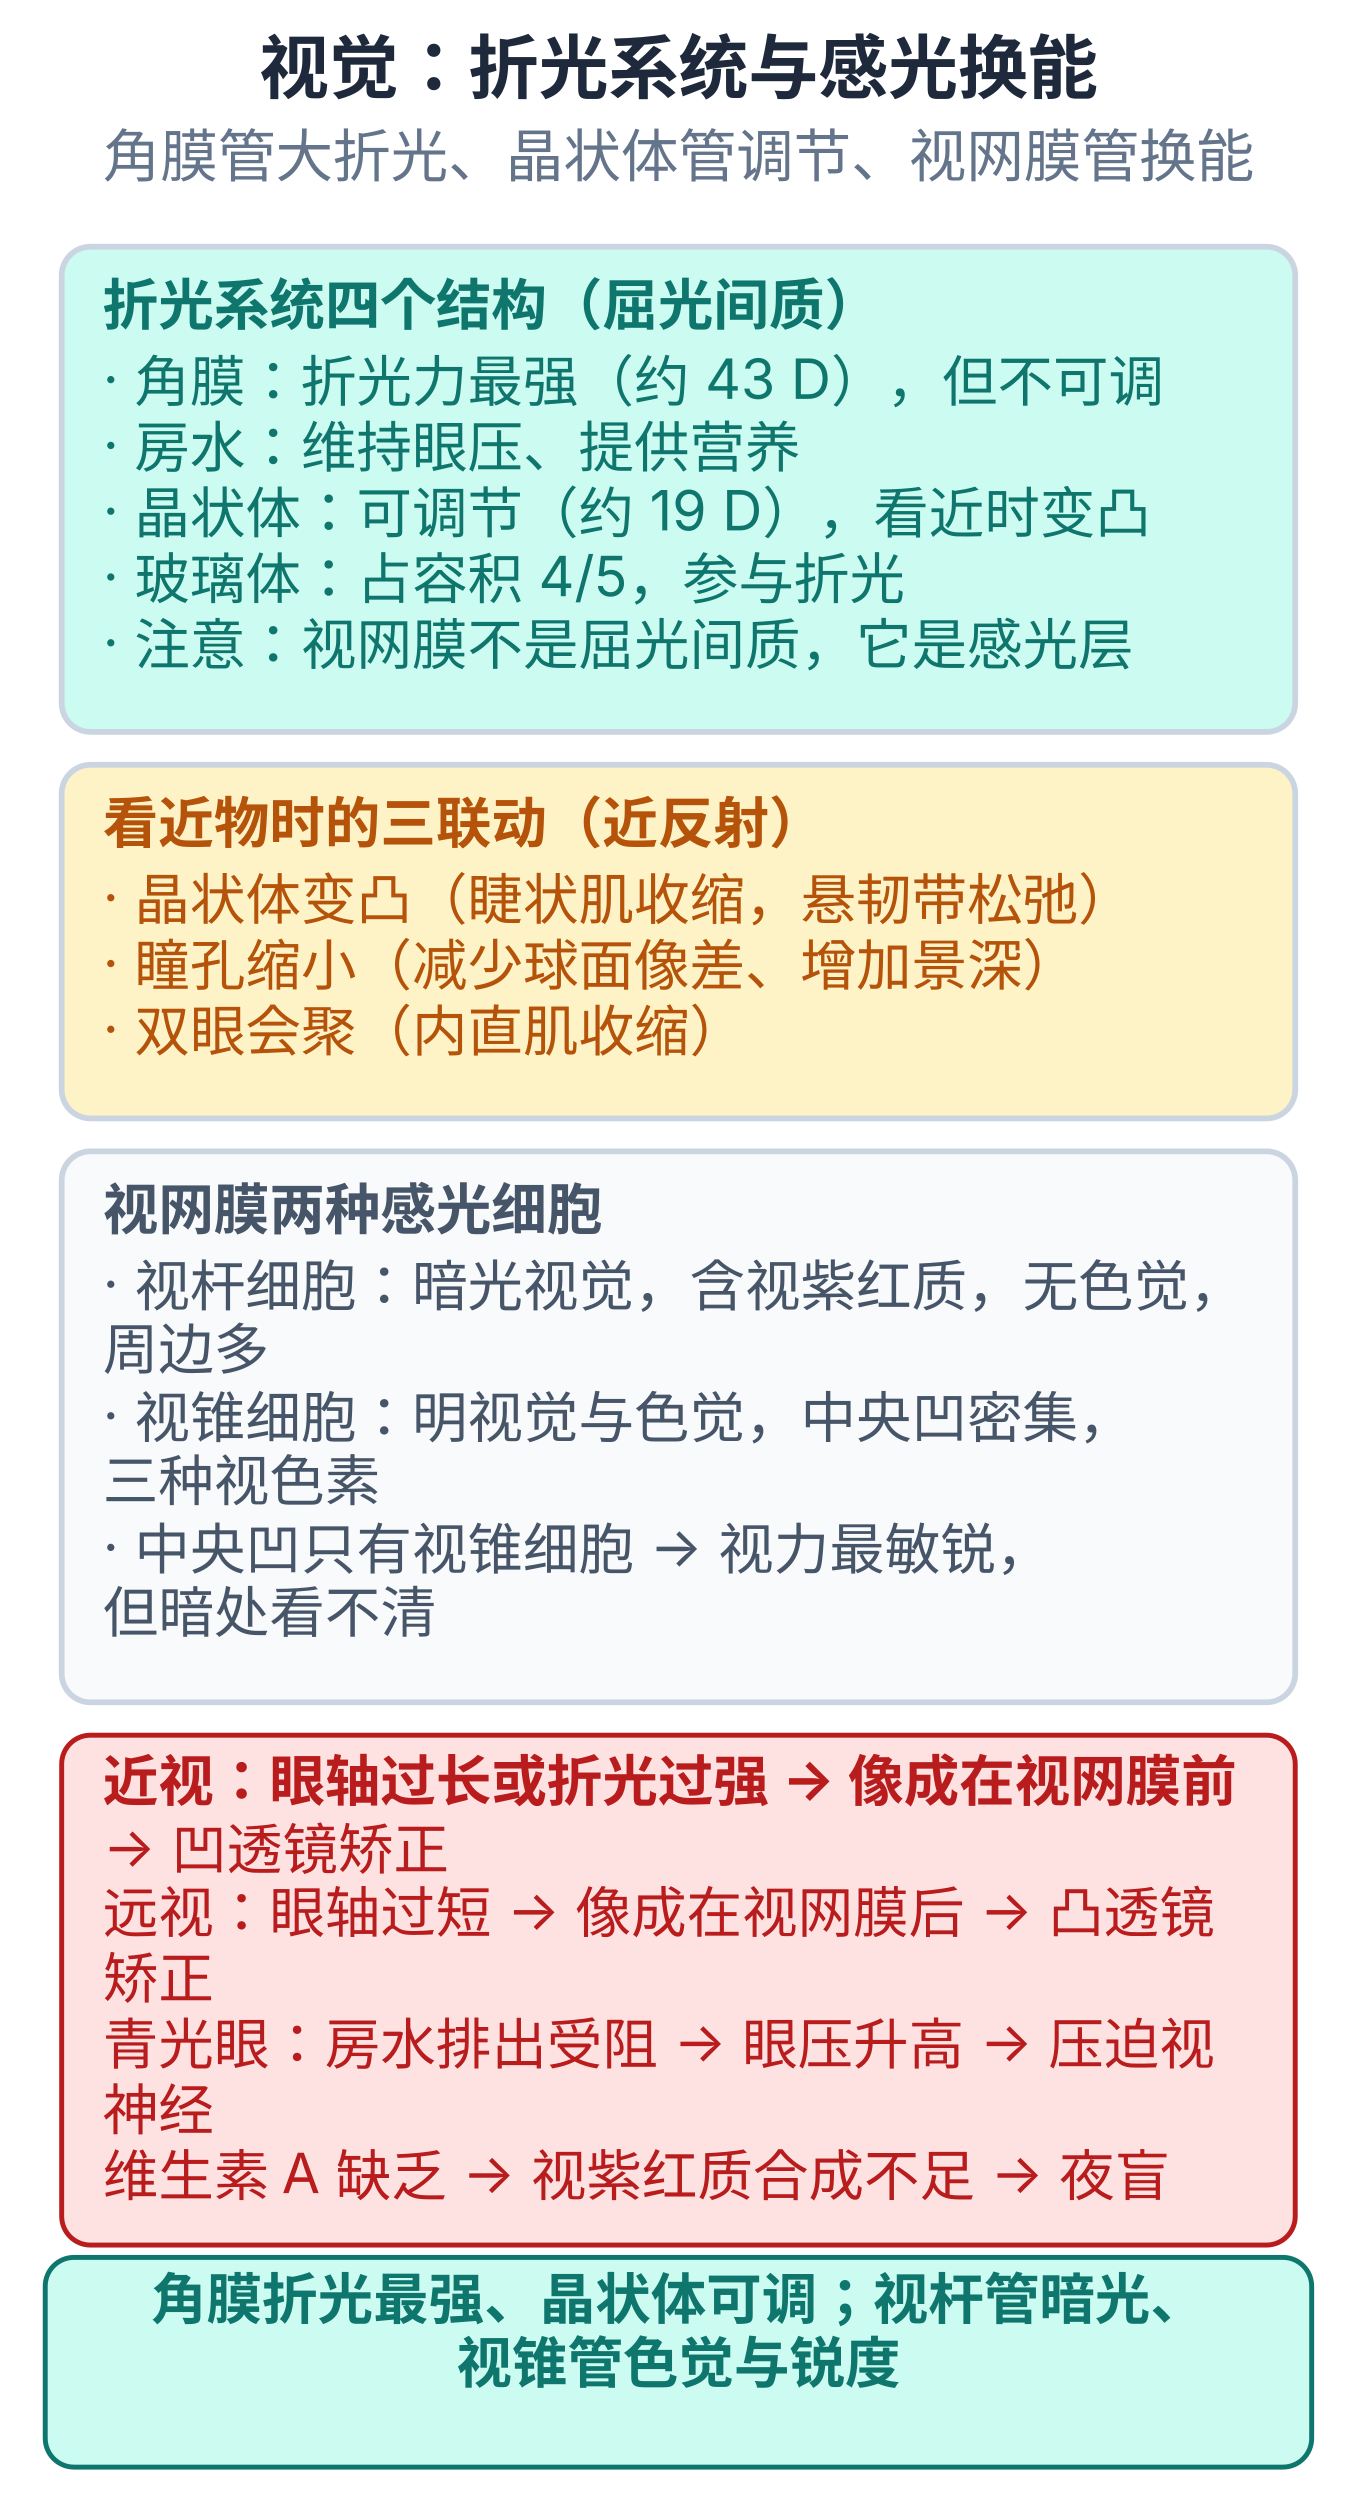
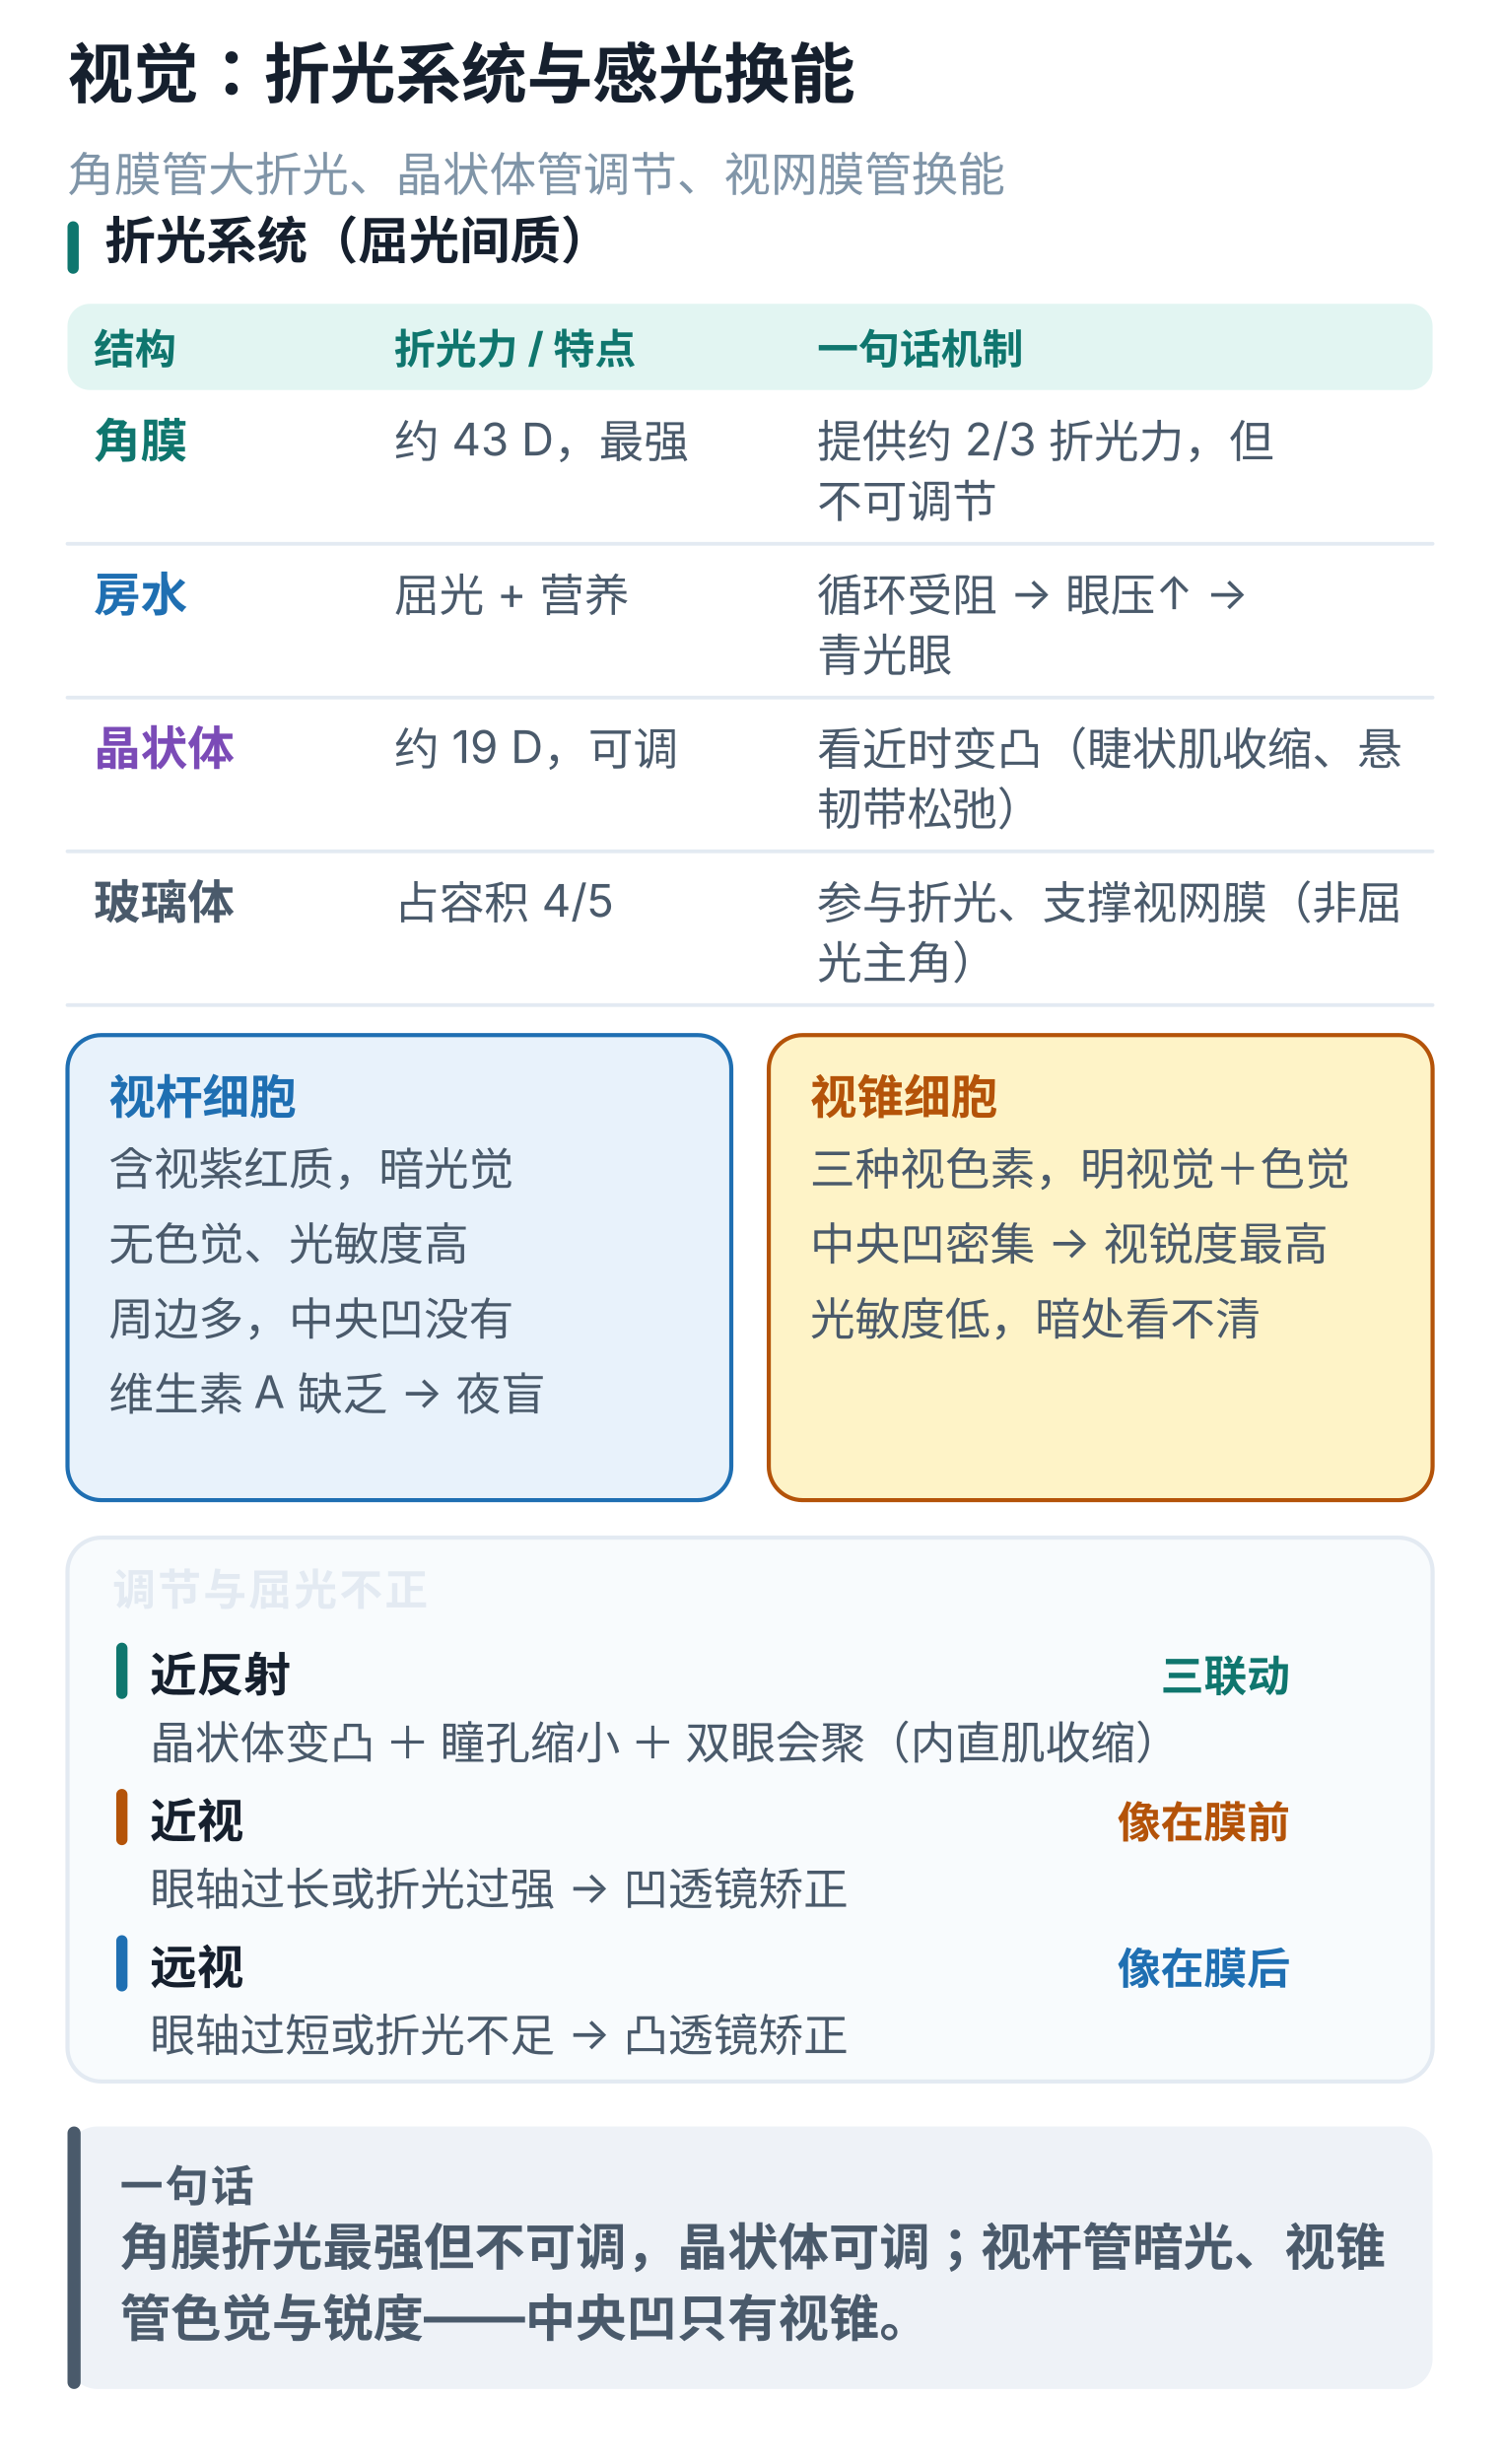
- <svg xmlns="http://www.w3.org/2000/svg" viewBox="0 0 330 608" width="100%" style="max-width:330px;display:block;margin:0 auto;background:#ffffff;border-radius:10px" role="img">
-   <text x="165.0" y="22.6" text-anchor="middle" font-size="17" font-weight="700" fill="#1e293b" font-family="-apple-system,'PingFang SC','Microsoft YaHei',sans-serif">视觉：折光系统与感光换能</text>
-   <text x="165.0" y="43.0" text-anchor="middle" font-size="14" font-weight="400" fill="#64748b" font-family="-apple-system,'PingFang SC','Microsoft YaHei',sans-serif">角膜管大折光、晶状体管调节、视网膜管换能</text>
-   <rect x="15.0" y="60.0" width="300.0" height="118.0" rx="7" fill="#ccfbf1" stroke="#cbd5e1" stroke-width="1.4" />
-   <text x="25.0" y="79.0" text-anchor="start" font-size="13.5" font-weight="700" fill="#0f766e" font-family="-apple-system,'PingFang SC','Microsoft YaHei',sans-serif">折光系统四个结构（屈光间质）</text>
-   <text x="25.0" y="97.0" text-anchor="start" font-size="13.5" font-weight="400" fill="#0f766e" font-family="-apple-system,'PingFang SC','Microsoft YaHei',sans-serif">· 角膜：折光力最强（约 43 D），但不可调</text>
-   <text x="25.0" y="113.0" text-anchor="start" font-size="13.5" font-weight="400" fill="#0f766e" font-family="-apple-system,'PingFang SC','Microsoft YaHei',sans-serif">· 房水：维持眼压、提供营养</text>
-   <text x="25.0" y="129.0" text-anchor="start" font-size="13.5" font-weight="400" fill="#0f766e" font-family="-apple-system,'PingFang SC','Microsoft YaHei',sans-serif">· 晶状体：可调节（约 19 D），看近时变凸</text>
-   <text x="25.0" y="145.0" text-anchor="start" font-size="13.5" font-weight="400" fill="#0f766e" font-family="-apple-system,'PingFang SC','Microsoft YaHei',sans-serif">· 玻璃体：占容积 4/5，参与折光</text>
-   <text x="25.0" y="161.0" text-anchor="start" font-size="13.5" font-weight="400" fill="#0f766e" font-family="-apple-system,'PingFang SC','Microsoft YaHei',sans-serif">· 注意：视网膜不是屈光间质，它是感光层</text>
-   <rect x="15.0" y="186.0" width="300.0" height="86.0" rx="7" fill="#fef3c7" stroke="#cbd5e1" stroke-width="1.4" />
-   <text x="25.0" y="205.0" text-anchor="start" font-size="13.5" font-weight="700" fill="#b45309" font-family="-apple-system,'PingFang SC','Microsoft YaHei',sans-serif">看近物时的三联动（近反射）</text>
-   <text x="25.0" y="223.0" text-anchor="start" font-size="13.5" font-weight="400" fill="#b45309" font-family="-apple-system,'PingFang SC','Microsoft YaHei',sans-serif">· 晶状体变凸（睫状肌收缩，悬韧带松弛）</text>
-   <text x="25.0" y="239.0" text-anchor="start" font-size="13.5" font-weight="400" fill="#b45309" font-family="-apple-system,'PingFang SC','Microsoft YaHei',sans-serif">· 瞳孔缩小（减少球面像差、增加景深）</text>
-   <text x="25.0" y="255.0" text-anchor="start" font-size="13.5" font-weight="400" fill="#b45309" font-family="-apple-system,'PingFang SC','Microsoft YaHei',sans-serif">· 双眼会聚（内直肌收缩）</text>
-   <rect x="15.0" y="280.0" width="300.0" height="134.0" rx="7" fill="#f8fafc" stroke="#cbd5e1" stroke-width="1.4" />
-   <text x="25.0" y="299.0" text-anchor="start" font-size="13.5" font-weight="700" fill="#475569" font-family="-apple-system,'PingFang SC','Microsoft YaHei',sans-serif">视网膜两种感光细胞</text>
-   <text x="25.0" y="317.0" text-anchor="start" font-size="13.5" font-weight="400" fill="#475569" font-family="-apple-system,'PingFang SC','Microsoft YaHei',sans-serif">· 视杆细胞：暗光视觉，含视紫红质，无色觉，</text>
-   <text x="25.0" y="333.0" text-anchor="start" font-size="13.5" font-weight="400" fill="#475569" font-family="-apple-system,'PingFang SC','Microsoft YaHei',sans-serif">周边多</text>
-   <text x="25.0" y="349.0" text-anchor="start" font-size="13.5" font-weight="400" fill="#475569" font-family="-apple-system,'PingFang SC','Microsoft YaHei',sans-serif">· 视锥细胞：明视觉与色觉，中央凹密集，</text>
-   <text x="25.0" y="365.0" text-anchor="start" font-size="13.5" font-weight="400" fill="#475569" font-family="-apple-system,'PingFang SC','Microsoft YaHei',sans-serif">三种视色素</text>
-   <text x="25.0" y="381.0" text-anchor="start" font-size="13.5" font-weight="400" fill="#475569" font-family="-apple-system,'PingFang SC','Microsoft YaHei',sans-serif">· 中央凹只有视锥细胞 → 视力最敏锐，</text>
-   <text x="25.0" y="397.0" text-anchor="start" font-size="13.5" font-weight="400" fill="#475569" font-family="-apple-system,'PingFang SC','Microsoft YaHei',sans-serif">但暗处看不清</text>
-   <rect x="15.0" y="422.0" width="300.0" height="124.0" rx="7" fill="#fee2e2" stroke="#b91c1c" stroke-width="1.2" />
-   <text x="25.0" y="438.0" text-anchor="start" font-size="13.5" font-weight="700" fill="#b91c1c" font-family="-apple-system,'PingFang SC','Microsoft YaHei',sans-serif">近视：眼轴过长或折光过强 → 像成在视网膜前</text>
-   <text x="25.0" y="454.0" text-anchor="start" font-size="13.5" font-weight="400" fill="#b91c1c" font-family="-apple-system,'PingFang SC','Microsoft YaHei',sans-serif"> → 凹透镜矫正</text>
-   <text x="25.0" y="470.0" text-anchor="start" font-size="13.5" font-weight="400" fill="#b91c1c" font-family="-apple-system,'PingFang SC','Microsoft YaHei',sans-serif">远视：眼轴过短 → 像成在视网膜后 → 凸透镜</text>
-   <text x="25.0" y="486.0" text-anchor="start" font-size="13.5" font-weight="400" fill="#b91c1c" font-family="-apple-system,'PingFang SC','Microsoft YaHei',sans-serif">矫正</text>
-   <text x="25.0" y="502.0" text-anchor="start" font-size="13.5" font-weight="400" fill="#b91c1c" font-family="-apple-system,'PingFang SC','Microsoft YaHei',sans-serif">青光眼：房水排出受阻 → 眼压升高 → 压迫视</text>
-   <text x="25.0" y="518.0" text-anchor="start" font-size="13.5" font-weight="400" fill="#b91c1c" font-family="-apple-system,'PingFang SC','Microsoft YaHei',sans-serif">神经</text>
-   <text x="25.0" y="534.0" text-anchor="start" font-size="13.5" font-weight="400" fill="#b91c1c" font-family="-apple-system,'PingFang SC','Microsoft YaHei',sans-serif">维生素 A 缺乏 → 视紫红质合成不足 → 夜盲</text>
-   <rect x="11.0" y="549.0" width="308.0" height="51.0" rx="7" fill="#ccfbf1" stroke="#0f766e" stroke-width="1.2" />
-   <text x="165.0" y="564.0" text-anchor="middle" font-size="13.5" font-weight="700" fill="#0f766e" font-family="-apple-system,'PingFang SC','Microsoft YaHei',sans-serif">角膜折光最强、晶状体可调；视杆管暗光、</text>
-   <text x="165.0" y="579.5" text-anchor="middle" font-size="13.5" font-weight="700" fill="#0f766e" font-family="-apple-system,'PingFang SC','Microsoft YaHei',sans-serif">视锥管色觉与锐度</text>
+ <svg xmlns="http://www.w3.org/2000/svg" viewBox="0 0 400 657" width="100%" style="max-width:400px;display:block;margin:0 auto;background:#ffffff;border-radius:12px" role="img" aria-label="视觉：折光系统与感光换能">
+   <text x="18.0" y="26.0" font-size="17.5" font-weight="700" fill="#16202e" font-family="-apple-system,BlinkMacSystemFont,'PingFang SC','Microsoft YaHei',sans-serif">视觉：折光系统与感光换能</text>
+   <text x="18.0" y="51.0" font-size="12.5" font-weight="400" fill="#8095a8" font-family="-apple-system,BlinkMacSystemFont,'PingFang SC','Microsoft YaHei',sans-serif">角膜管大折光、晶状体管调节、视网膜管换能</text>
+   <rect x="18.0" y="59.0" width="3.0" height="14.0" rx="1.5" fill="#0f766e" />
+   <text x="28.0" y="69.0" font-size="13.5" font-weight="700" fill="#16202e" font-family="-apple-system,BlinkMacSystemFont,'PingFang SC','Microsoft YaHei',sans-serif">折光系统（屈光间质）</text>
+   <rect x="18.0" y="81.0" width="364.0" height="23.0" rx="6" fill="#e2f5f2" />
+   <text x="25.0" y="97.0" font-size="11" font-weight="700" fill="#0f766e" font-family="-apple-system,BlinkMacSystemFont,'PingFang SC','Microsoft YaHei',sans-serif">结构</text>
+   <text x="105.1" y="97.0" font-size="11" font-weight="700" fill="#0f766e" font-family="-apple-system,BlinkMacSystemFont,'PingFang SC','Microsoft YaHei',sans-serif">折光力 / 特点</text>
+   <text x="217.9" y="97.0" font-size="11" font-weight="700" fill="#0f766e" font-family="-apple-system,BlinkMacSystemFont,'PingFang SC','Microsoft YaHei',sans-serif">一句话机制</text>
+   <line x1="18.0" y1="145.0" x2="382.0" y2="145.0" stroke="#e3eaf2" stroke-width="1" stroke-linecap="round" />
+   <text x="25.0" y="122.0" font-size="12.5" font-weight="700" fill="#0f766e" font-family="-apple-system,BlinkMacSystemFont,'PingFang SC','Microsoft YaHei',sans-serif">角膜</text>
+   <text x="105.1" y="122.0" font-size="12" font-weight="400" fill="#4a5a6b" font-family="-apple-system,BlinkMacSystemFont,'PingFang SC','Microsoft YaHei',sans-serif">约 43 D，最强</text>
+   <text x="217.9" y="122.0" font-size="12" font-weight="400" fill="#4a5a6b" font-family="-apple-system,BlinkMacSystemFont,'PingFang SC','Microsoft YaHei',sans-serif">提供约 2/3 折光力，但</text>
+   <text x="217.9" y="138.0" font-size="12" font-weight="400" fill="#4a5a6b" font-family="-apple-system,BlinkMacSystemFont,'PingFang SC','Microsoft YaHei',sans-serif">不可调节</text>
+   <line x1="18.0" y1="186.0" x2="382.0" y2="186.0" stroke="#e3eaf2" stroke-width="1" stroke-linecap="round" />
+   <text x="25.0" y="163.0" font-size="12.5" font-weight="700" fill="#1f6fb2" font-family="-apple-system,BlinkMacSystemFont,'PingFang SC','Microsoft YaHei',sans-serif">房水</text>
+   <text x="105.1" y="163.0" font-size="12" font-weight="400" fill="#4a5a6b" font-family="-apple-system,BlinkMacSystemFont,'PingFang SC','Microsoft YaHei',sans-serif">屈光 + 营养</text>
+   <text x="217.9" y="163.0" font-size="12" font-weight="400" fill="#4a5a6b" font-family="-apple-system,BlinkMacSystemFont,'PingFang SC','Microsoft YaHei',sans-serif">循环受阻 → 眼压↑ → </text>
+   <text x="217.9" y="179.0" font-size="12" font-weight="400" fill="#4a5a6b" font-family="-apple-system,BlinkMacSystemFont,'PingFang SC','Microsoft YaHei',sans-serif">青光眼</text>
+   <line x1="18.0" y1="227.0" x2="382.0" y2="227.0" stroke="#e3eaf2" stroke-width="1" stroke-linecap="round" />
+   <text x="25.0" y="204.0" font-size="12.5" font-weight="700" fill="#7b4bb7" font-family="-apple-system,BlinkMacSystemFont,'PingFang SC','Microsoft YaHei',sans-serif">晶状体</text>
+   <text x="105.1" y="204.0" font-size="12" font-weight="400" fill="#4a5a6b" font-family="-apple-system,BlinkMacSystemFont,'PingFang SC','Microsoft YaHei',sans-serif">约 19 D，可调</text>
+   <text x="217.9" y="204.0" font-size="12" font-weight="400" fill="#4a5a6b" font-family="-apple-system,BlinkMacSystemFont,'PingFang SC','Microsoft YaHei',sans-serif">看近时变凸（睫状肌收缩、悬</text>
+   <text x="217.9" y="220.0" font-size="12" font-weight="400" fill="#4a5a6b" font-family="-apple-system,BlinkMacSystemFont,'PingFang SC','Microsoft YaHei',sans-serif">韧带松弛）</text>
+   <line x1="18.0" y1="268.0" x2="382.0" y2="268.0" stroke="#e3eaf2" stroke-width="1" stroke-linecap="round" />
+   <text x="25.0" y="245.0" font-size="12.5" font-weight="700" fill="#4a5a6b" font-family="-apple-system,BlinkMacSystemFont,'PingFang SC','Microsoft YaHei',sans-serif">玻璃体</text>
+   <text x="105.1" y="245.0" font-size="12" font-weight="400" fill="#4a5a6b" font-family="-apple-system,BlinkMacSystemFont,'PingFang SC','Microsoft YaHei',sans-serif">占容积 4/5</text>
+   <text x="217.9" y="245.0" font-size="12" font-weight="400" fill="#4a5a6b" font-family="-apple-system,BlinkMacSystemFont,'PingFang SC','Microsoft YaHei',sans-serif">参与折光、支撑视网膜（非屈</text>
+   <text x="217.9" y="261.0" font-size="12" font-weight="400" fill="#4a5a6b" font-family="-apple-system,BlinkMacSystemFont,'PingFang SC','Microsoft YaHei',sans-serif">光主角）</text>
+   <rect x="18.0" y="276.0" width="177.0" height="124.0" rx="9" fill="#e8f2fb" stroke="#1f6fb2" stroke-width="1.1" />
+   <text x="29.0" y="297.0" font-size="12.5" font-weight="700" fill="#1f6fb2" font-family="-apple-system,BlinkMacSystemFont,'PingFang SC','Microsoft YaHei',sans-serif">视杆细胞</text>
+   <text x="29.0" y="316.0" font-size="12" font-weight="400" fill="#4a5a6b" font-family="-apple-system,BlinkMacSystemFont,'PingFang SC','Microsoft YaHei',sans-serif">含视紫红质，暗光觉</text>
+   <text x="29.0" y="336.0" font-size="12" font-weight="400" fill="#4a5a6b" font-family="-apple-system,BlinkMacSystemFont,'PingFang SC','Microsoft YaHei',sans-serif">无色觉、光敏度高</text>
+   <text x="29.0" y="356.0" font-size="12" font-weight="400" fill="#4a5a6b" font-family="-apple-system,BlinkMacSystemFont,'PingFang SC','Microsoft YaHei',sans-serif">周边多，中央凹没有</text>
+   <text x="29.0" y="376.0" font-size="12" font-weight="400" fill="#4a5a6b" font-family="-apple-system,BlinkMacSystemFont,'PingFang SC','Microsoft YaHei',sans-serif">维生素 A 缺乏 → 夜盲</text>
+   <rect x="205.0" y="276.0" width="177.0" height="124.0" rx="9" fill="#fef3c7" stroke="#b45309" stroke-width="1.1" />
+   <text x="216.0" y="297.0" font-size="12.5" font-weight="700" fill="#b45309" font-family="-apple-system,BlinkMacSystemFont,'PingFang SC','Microsoft YaHei',sans-serif">视锥细胞</text>
+   <text x="216.0" y="316.0" font-size="12" font-weight="400" fill="#4a5a6b" font-family="-apple-system,BlinkMacSystemFont,'PingFang SC','Microsoft YaHei',sans-serif">三种视色素，明视觉＋色觉</text>
+   <text x="216.0" y="336.0" font-size="12" font-weight="400" fill="#4a5a6b" font-family="-apple-system,BlinkMacSystemFont,'PingFang SC','Microsoft YaHei',sans-serif">中央凹密集 → 视锐度最高</text>
+   <text x="216.0" y="356.0" font-size="12" font-weight="400" fill="#4a5a6b" font-family="-apple-system,BlinkMacSystemFont,'PingFang SC','Microsoft YaHei',sans-serif">光敏度低，暗处看不清</text>
+   <rect x="18.0" y="410.0" width="364.0" height="145.0" rx="9" fill="#f8fbfd" stroke="#e3eaf2" stroke-width="1.1" />
+   <text x="30.0" y="428.0" font-size="11.5" font-weight="700" fill="#e3eaf2" letter-spacing="0.6" font-family="-apple-system,BlinkMacSystemFont,'PingFang SC','Microsoft YaHei',sans-serif">调节与屈光不正</text>
+   <rect x="31.0" y="438.0" width="3.0" height="15.0" rx="1.5" fill="#0f766e" />
+   <text x="40.0" y="451.0" font-size="12.5" font-weight="700" fill="#16202e" font-family="-apple-system,BlinkMacSystemFont,'PingFang SC','Microsoft YaHei',sans-serif">近反射</text>
+   <text x="344.0" y="451.0" text-anchor="end" font-size="11.5" font-weight="700" fill="#0f766e" font-family="-apple-system,BlinkMacSystemFont,'PingFang SC','Microsoft YaHei',sans-serif">三联动</text>
+   <text x="40.0" y="469.0" font-size="12" font-weight="400" fill="#4a5a6b" font-family="-apple-system,BlinkMacSystemFont,'PingFang SC','Microsoft YaHei',sans-serif">晶状体变凸 ＋ 瞳孔缩小 ＋ 双眼会聚（内直肌收缩）</text>
+   <rect x="31.0" y="477.0" width="3.0" height="15.0" rx="1.5" fill="#b45309" />
+   <text x="40.0" y="490.0" font-size="12.5" font-weight="700" fill="#16202e" font-family="-apple-system,BlinkMacSystemFont,'PingFang SC','Microsoft YaHei',sans-serif">近视</text>
+   <text x="344.0" y="490.0" text-anchor="end" font-size="11.5" font-weight="700" fill="#b45309" font-family="-apple-system,BlinkMacSystemFont,'PingFang SC','Microsoft YaHei',sans-serif">像在膜前</text>
+   <text x="40.0" y="508.0" font-size="12" font-weight="400" fill="#4a5a6b" font-family="-apple-system,BlinkMacSystemFont,'PingFang SC','Microsoft YaHei',sans-serif">眼轴过长或折光过强 → 凹透镜矫正</text>
+   <rect x="31.0" y="516.0" width="3.0" height="15.0" rx="1.5" fill="#1f6fb2" />
+   <text x="40.0" y="529.0" font-size="12.5" font-weight="700" fill="#16202e" font-family="-apple-system,BlinkMacSystemFont,'PingFang SC','Microsoft YaHei',sans-serif">远视</text>
+   <text x="344.0" y="529.0" text-anchor="end" font-size="11.5" font-weight="700" fill="#1f6fb2" font-family="-apple-system,BlinkMacSystemFont,'PingFang SC','Microsoft YaHei',sans-serif">像在膜后</text>
+   <text x="40.0" y="547.0" font-size="12" font-weight="400" fill="#4a5a6b" font-family="-apple-system,BlinkMacSystemFont,'PingFang SC','Microsoft YaHei',sans-serif">眼轴过短或折光不足 → 凸透镜矫正</text>
+   <rect x="18.0" y="567.0" width="364.0" height="70.0" rx="8" fill="#eef2f7" />
+   <rect x="18.0" y="567.0" width="3.5" height="70.0" rx="1.8" fill="#4a5a6b" />
+   <text x="32.0" y="587.0" font-size="11.5" font-weight="700" fill="#4a5a6b" letter-spacing="0.6" font-family="-apple-system,BlinkMacSystemFont,'PingFang SC','Microsoft YaHei',sans-serif">一句话</text>
+   <text x="32.0" y="604.0" font-size="13.5" font-weight="700" fill="#4a5a6b" font-family="-apple-system,BlinkMacSystemFont,'PingFang SC','Microsoft YaHei',sans-serif">角膜折光最强但不可调，晶状体可调；视杆管暗光、视锥</text>
+   <text x="32.0" y="623.0" font-size="13.5" font-weight="700" fill="#4a5a6b" font-family="-apple-system,BlinkMacSystemFont,'PingFang SC','Microsoft YaHei',sans-serif">管色觉与锐度——中央凹只有视锥。</text>
</svg>
